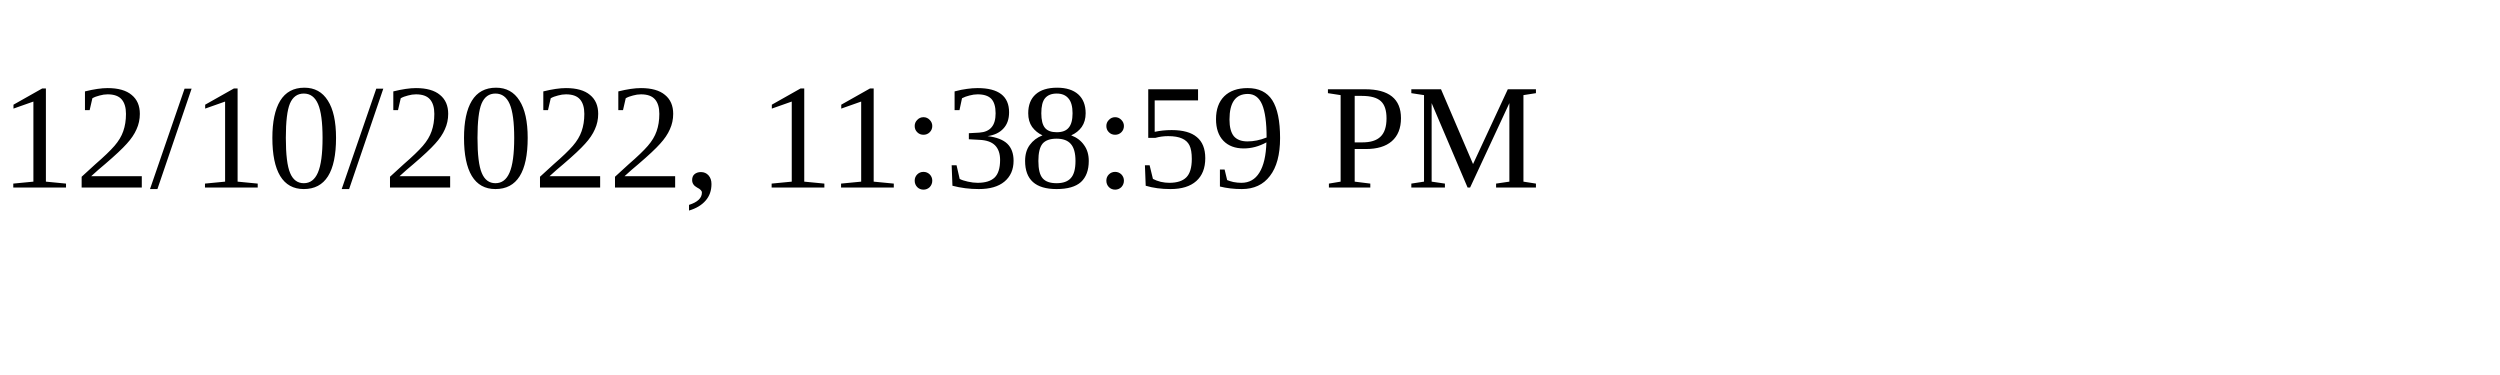
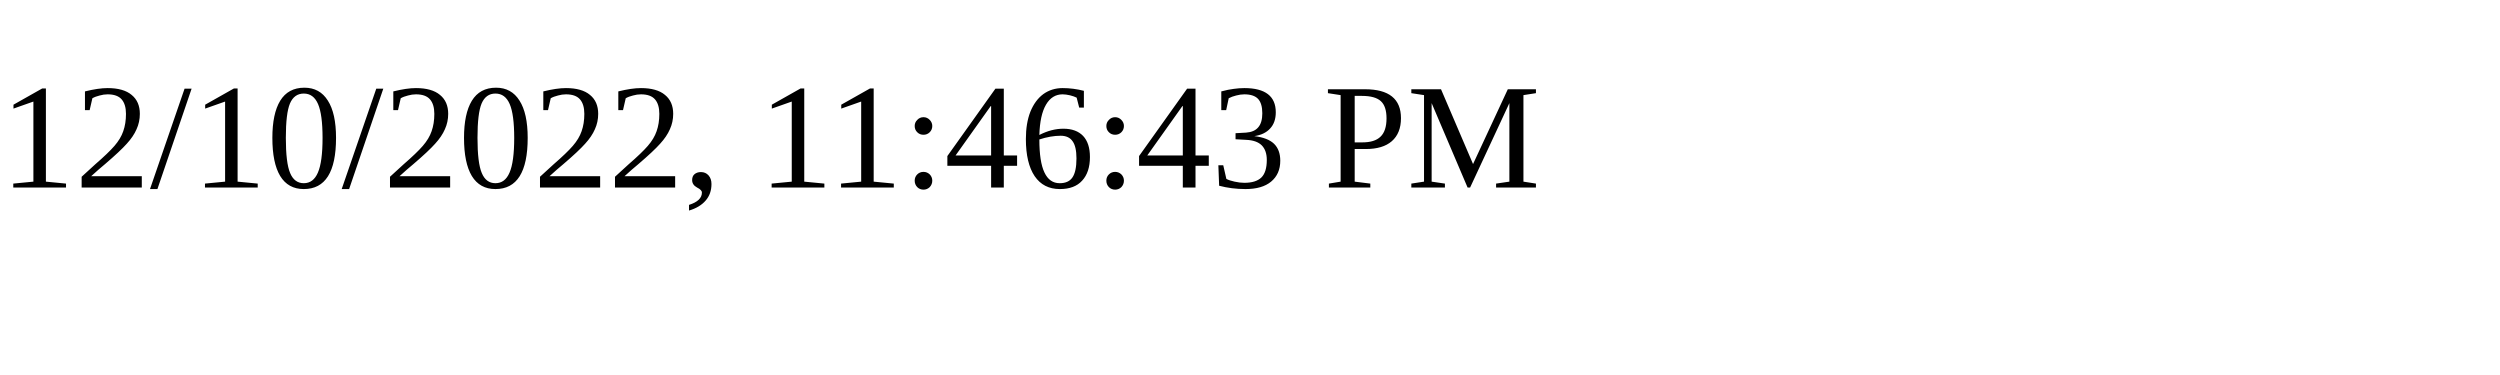
<svg xmlns="http://www.w3.org/2000/svg" height="30" width="200">
-   <text x="0" y="15">12/10/2022, 11:38:59 PM</text>
+   <text x="0" y="15">12/10/2022, 11:46:43 PM</text>
</svg>
